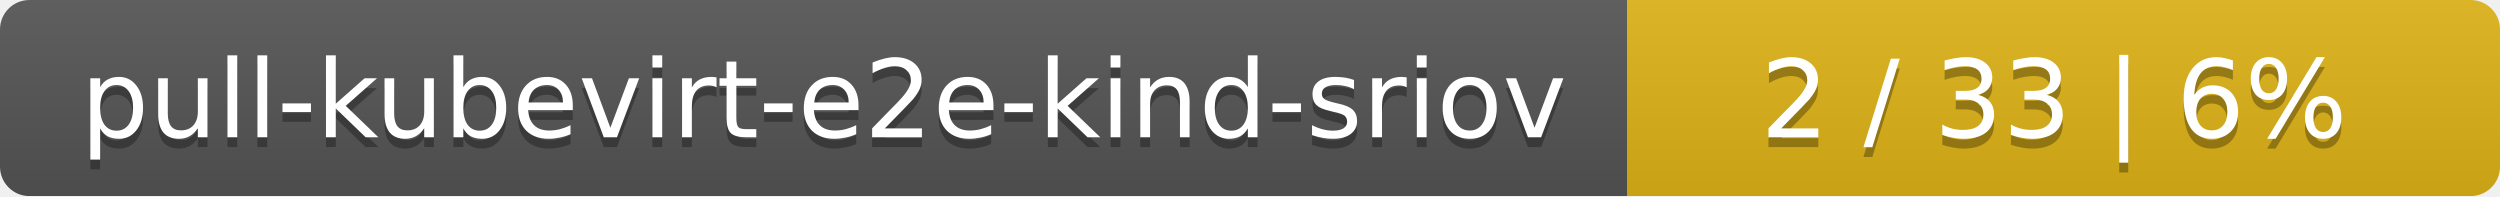
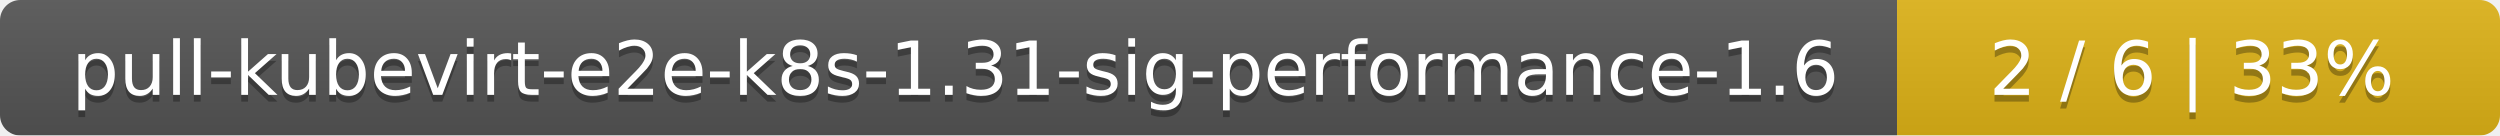
- <svg xmlns="http://www.w3.org/2000/svg" width="255" height="20">
+ <svg xmlns="http://www.w3.org/2000/svg" width="369" height="20">
  <linearGradient id="smooth" x2="0" y2="100%">
    <stop offset="0" stop-color="#bbb" stop-opacity=".1" />
    <stop offset="1" stop-opacity=".1" />
  </linearGradient>
  <mask id="round">
-     <rect width="255" height="20" rx="3" fill="#fff" />
+     <rect width="369" height="20" rx="3" fill="#fff" />
  </mask>
  <g mask="url(#round)">
-     <rect width="166" height="20" fill="#555" />
-     <rect x="166" width="89" height="20" fill="#dfb317" />
-     <rect width="255" height="20" fill="url(#smooth)" />
+     <rect width="280" height="20" fill="#555" />
+     <rect x="280" width="89" height="20" fill="#dfb317" />
+     <rect width="369" height="20" fill="url(#smooth)" />
  </g>
  <g fill="#fff" text-anchor="middle" font-family="DejaVu Sans,Verdana,Geneva,sans-serif" font-size="11">
-     <text x="84" y="15" fill="#010101" fill-opacity=".3">pull-kubevirt-e2e-kind-sriov</text>
-     <text x="84" y="14">pull-kubevirt-e2e-kind-sriov</text>
-     <text x="209.5" y="15" fill="#010101" fill-opacity=".3">2 / 33    |    6%</text>
-     <text x="209.5" y="14">2 / 33    |    6%</text>
+     <text x="141" y="15" fill="#010101" fill-opacity=".3">pull-kubevirt-e2e-k8s-1.31-sig-performance-1.6</text>
+     <text x="141" y="14">pull-kubevirt-e2e-k8s-1.31-sig-performance-1.6</text>
+     <text x="323.5" y="15" fill="#010101" fill-opacity=".3">2 / 6    |    33%</text>
+     <text x="323.5" y="14">2 / 6    |    33%</text>
  </g>
</svg>
